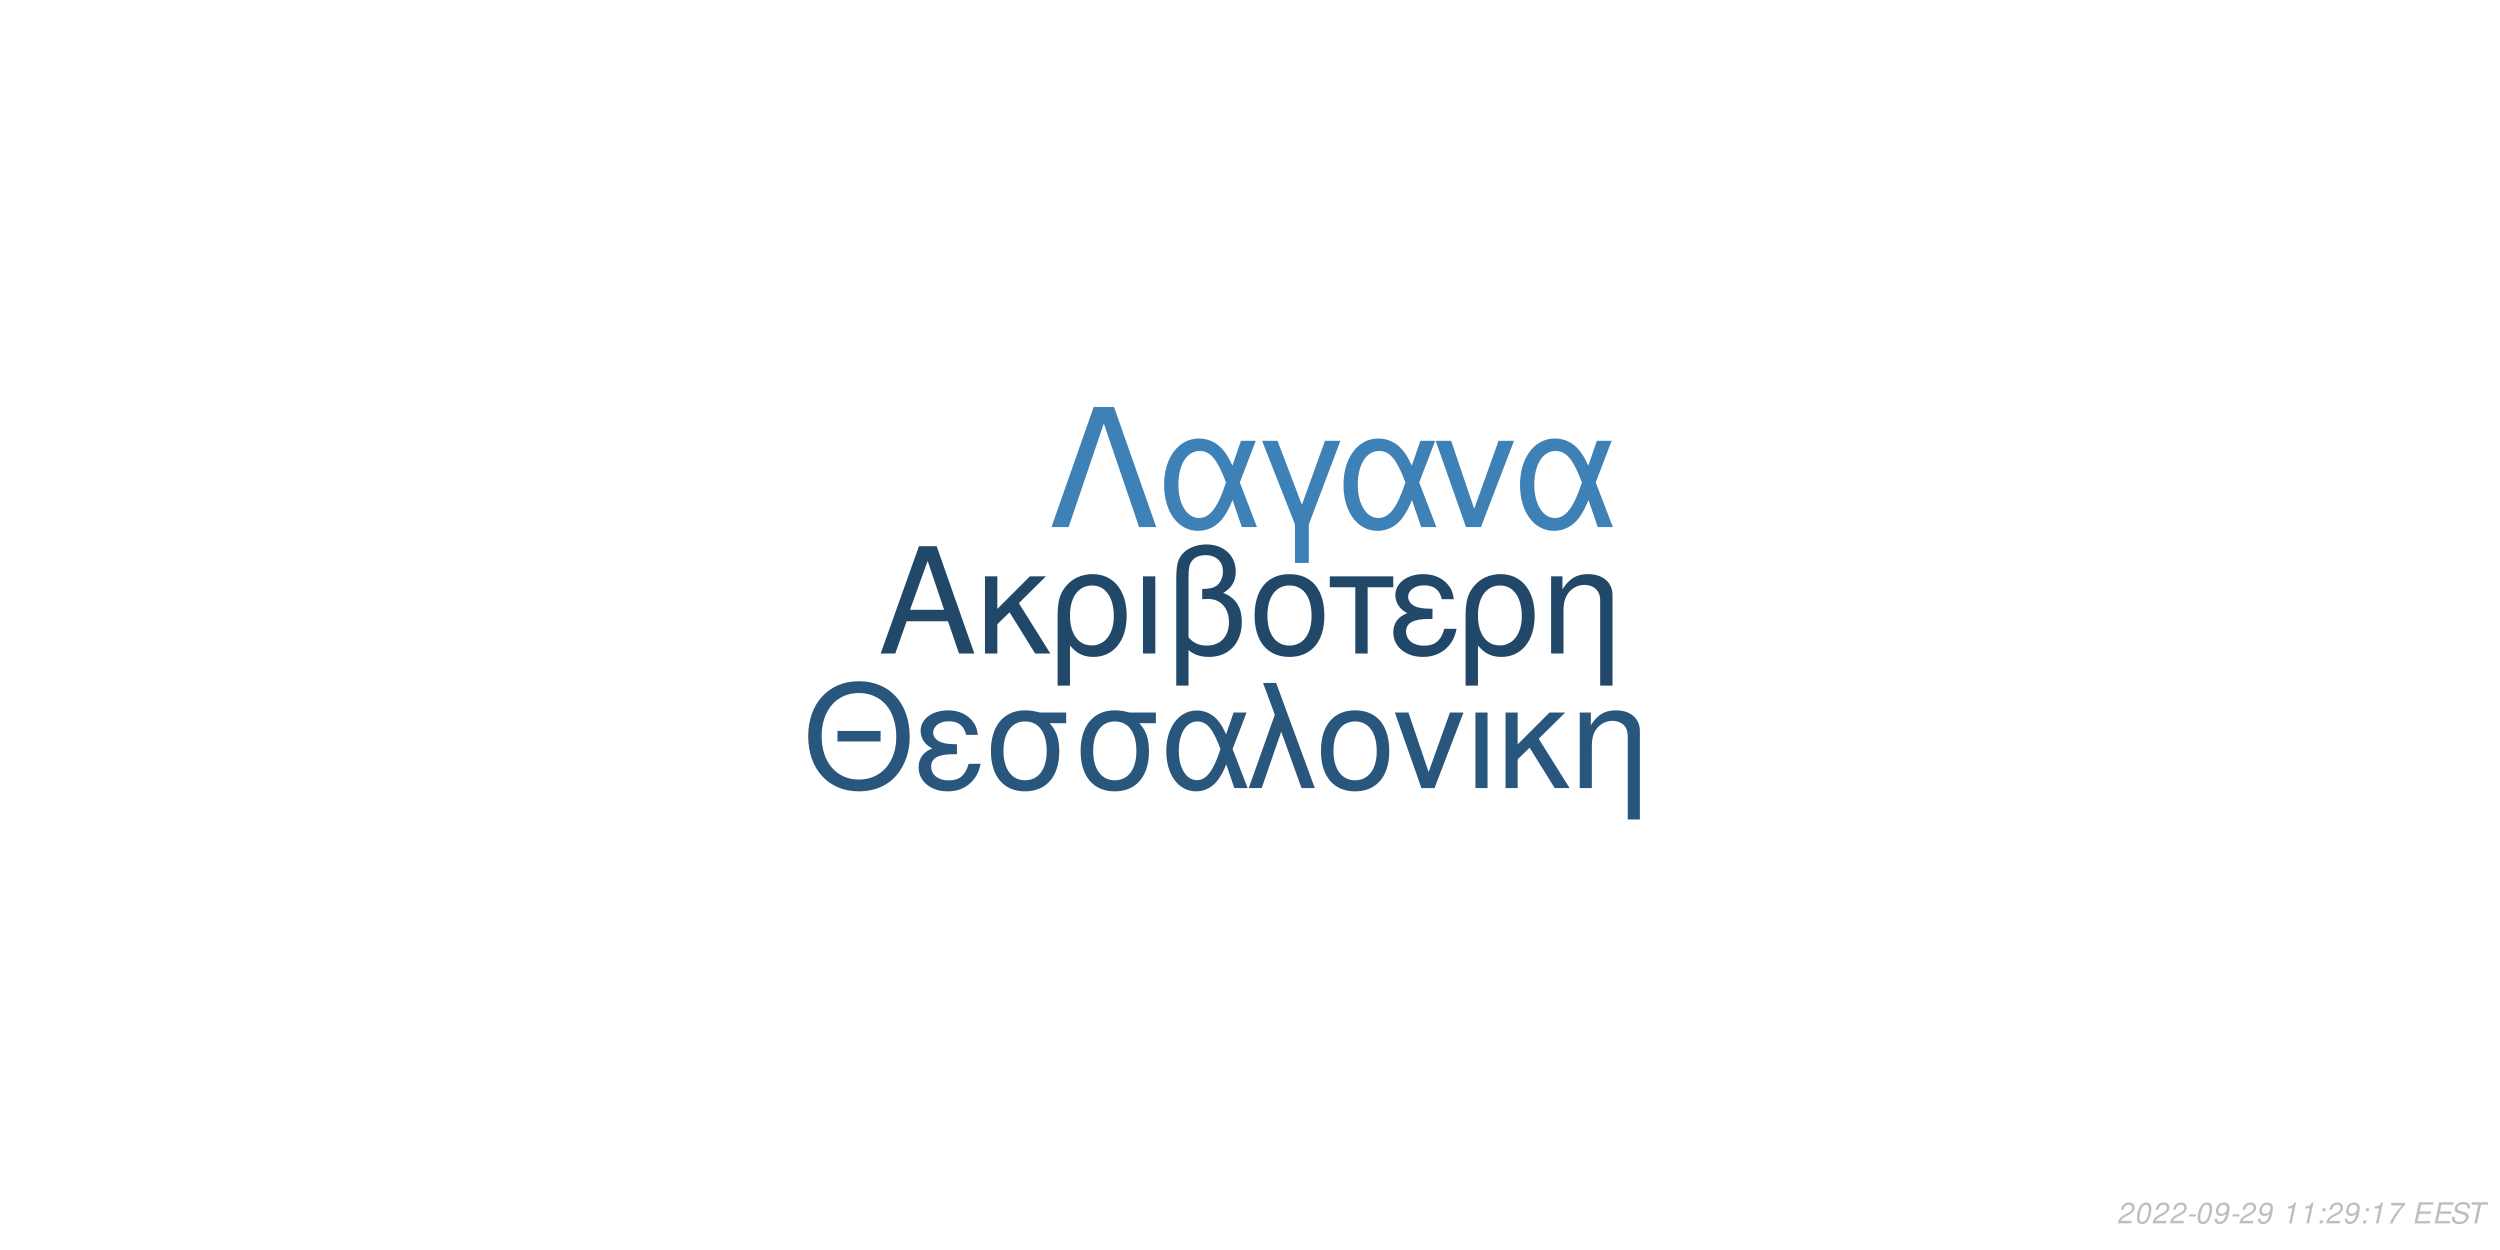
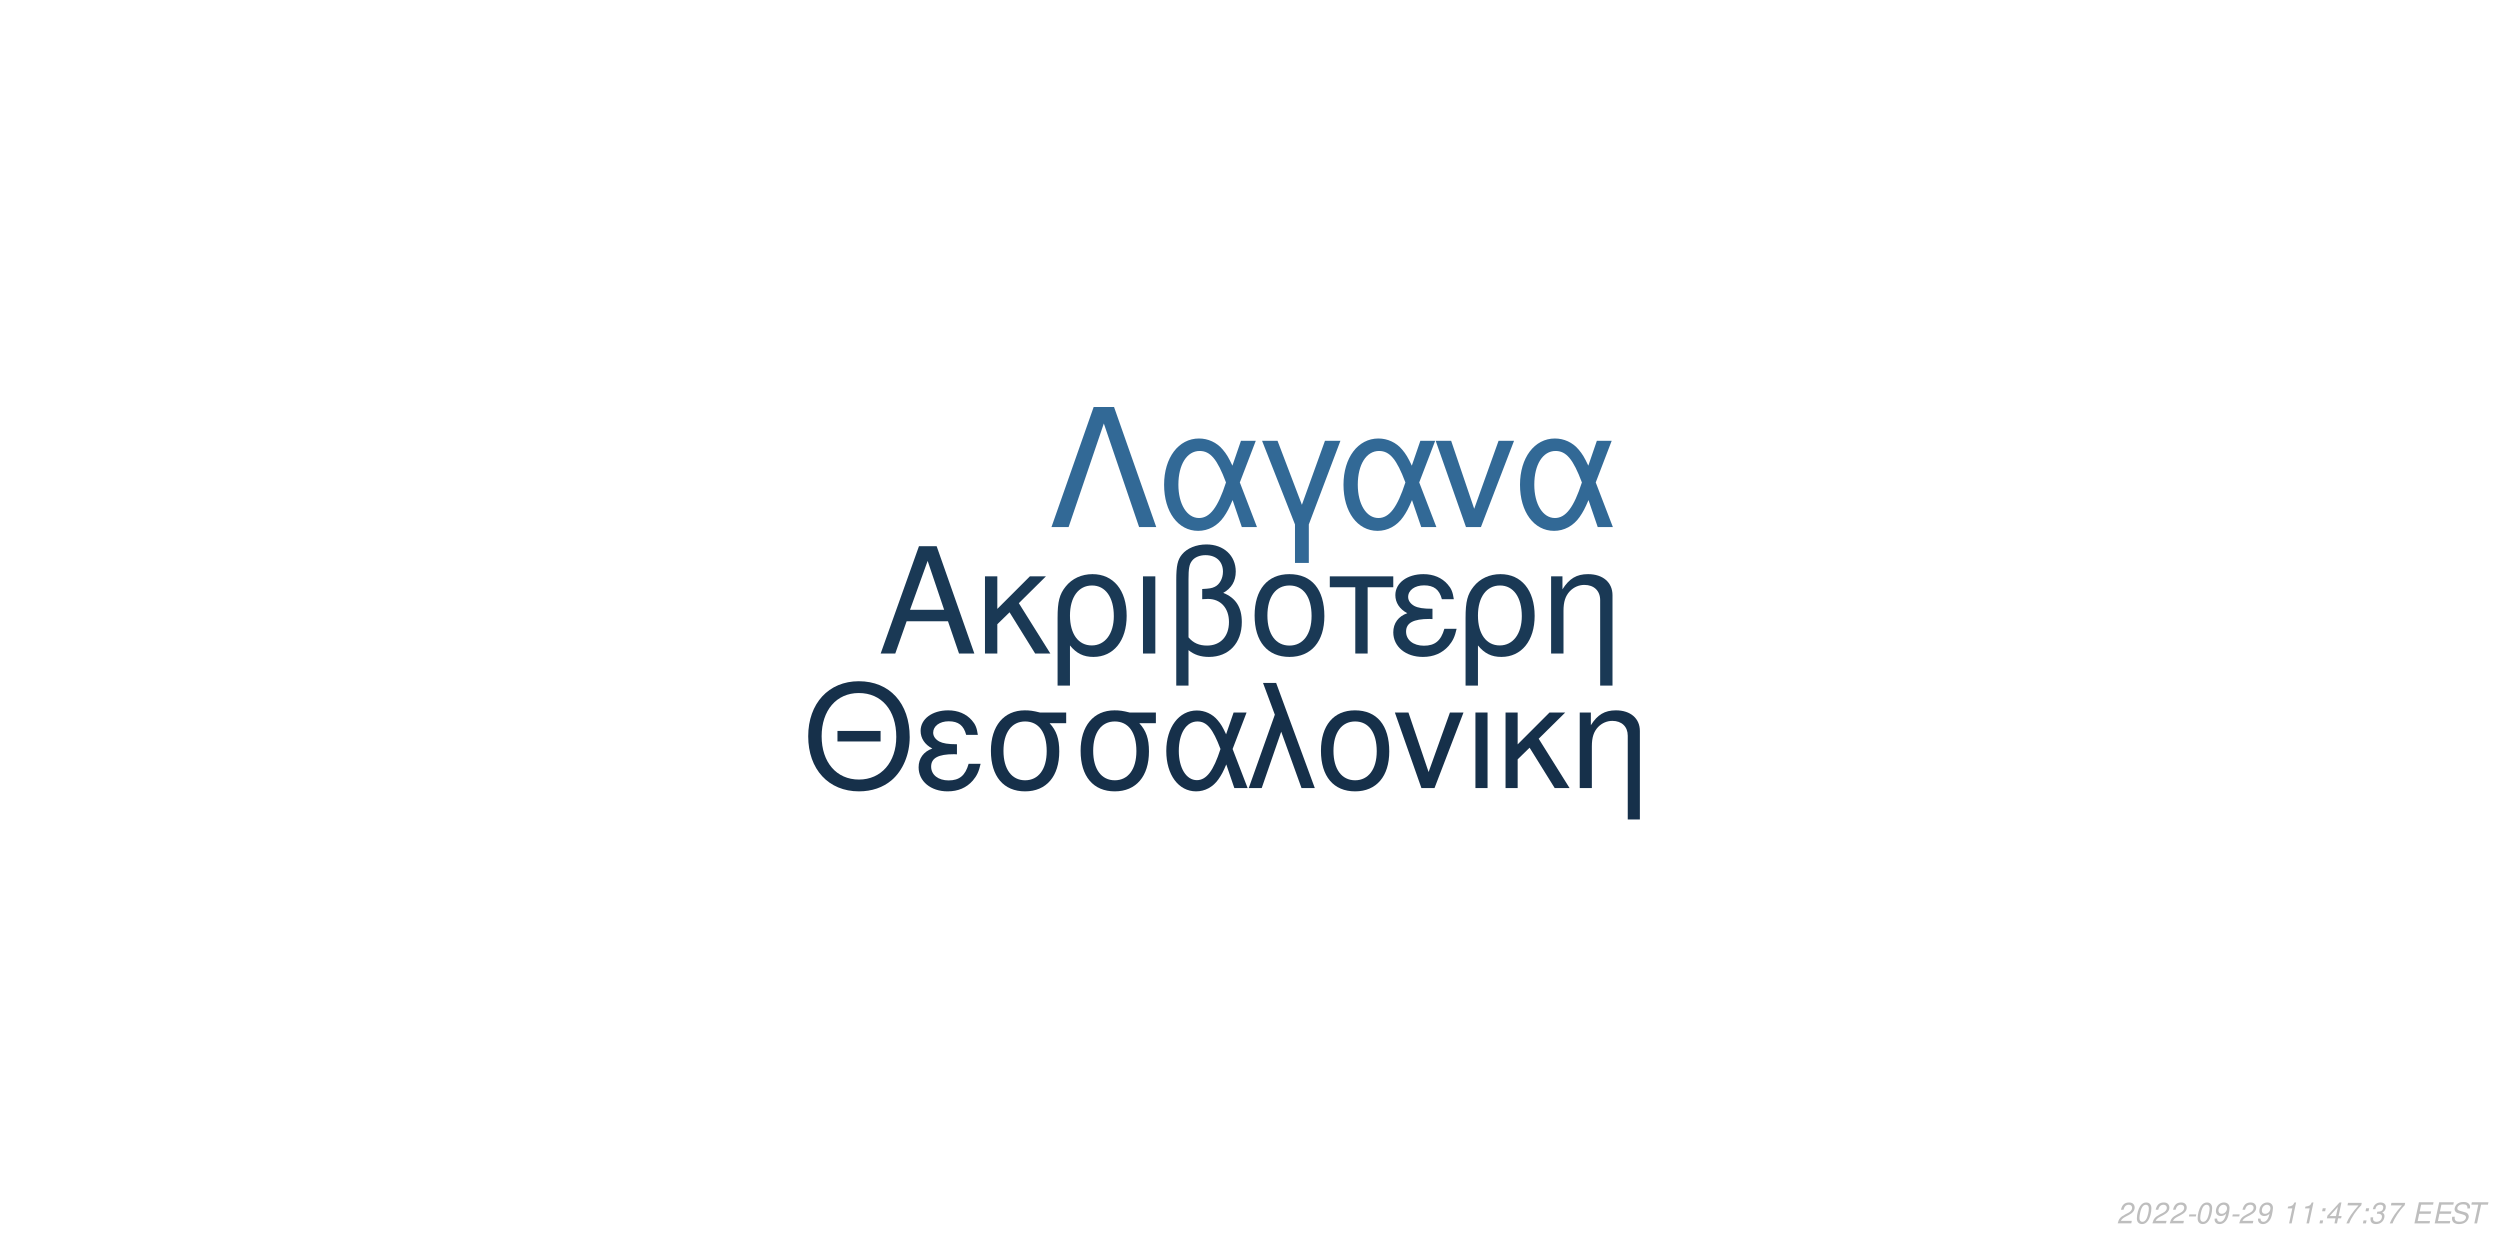
<svg xmlns="http://www.w3.org/2000/svg" xmlns:xlink="http://www.w3.org/1999/xlink" width="864pt" height="432pt" viewBox="0 0 864 432" version="1.1">
  <defs>
    <g>
      <symbol overflow="visible" id="glyph0-0">
        <path style="stroke:none;" d="" />
      </symbol>
      <symbol overflow="visible" id="glyph0-1">
        <path style="stroke:none;" d="M 24.125 -11.141 L 27.938 0 L 33.234 0 L 20.203 -37.094 L 14.094 -37.094 L 0.859 0 L 5.906 0 L 9.828 -11.141 Z M 22.797 -15.109 L 11 -15.109 L 17.094 -32.016 Z M 22.797 -15.109 " />
      </symbol>
      <symbol overflow="visible" id="glyph0-2">
        <path style="stroke:none;" d="M 7.172 -15.422 L 7.172 -26.672 L 2.906 -26.672 L 2.906 0 L 7.172 0 L 7.172 -10.125 L 11.406 -14.25 L 20.25 0 L 25.5 0 L 14.609 -17.406 L 23.969 -26.672 L 18.422 -26.672 Z M 7.172 -15.422 " />
      </symbol>
      <symbol overflow="visible" id="glyph0-3">
        <path style="stroke:none;" d="M 3 11.094 L 7.281 11.094 L 7.281 -2.797 C 9.516 -0.047 11.953 1.172 15.375 1.172 C 22.344 1.172 26.875 -4.422 26.875 -13.031 C 26.875 -21.891 22.297 -27.438 15.062 -27.438 C 11.297 -27.438 7.984 -25.906 5.797 -23.156 C 3.672 -20.516 3 -17.969 3 -12.359 Z M 14.906 -23.516 C 19.547 -23.516 22.438 -19.438 22.438 -12.922 C 22.438 -6.812 19.391 -2.797 14.812 -2.797 C 10.172 -2.797 7.281 -6.766 7.281 -13.125 C 7.281 -19.484 10.234 -23.516 14.906 -23.516 Z M 14.906 -23.516 " />
      </symbol>
      <symbol overflow="visible" id="glyph0-4">
        <path style="stroke:none;" d="M 3.516 0 L 7.781 0 L 7.781 -26.672 L 3.516 -26.672 Z M 3.516 0 " />
      </symbol>
      <symbol overflow="visible" id="glyph0-5">
        <path style="stroke:none;" d="M 4.016 11.094 L 8.25 11.094 L 8.25 -1.172 C 10.172 0.406 12.422 1.172 15.312 1.172 C 22.188 1.172 26.672 -3.609 26.672 -10.891 C 26.672 -15.984 24.578 -19.234 20.25 -20.969 C 23.109 -22.547 24.578 -25.031 24.578 -28.344 C 24.578 -33.844 20.406 -37.703 14.453 -37.703 C 10.938 -37.703 7.734 -36.391 6 -34.25 C 4.484 -32.422 4.016 -30.328 4.016 -25.391 Z M 8.25 -25.656 C 8.25 -29.359 8.5 -30.844 9.469 -32.062 C 10.375 -33.281 12.156 -34 14.094 -34 C 17.812 -34 20.156 -31.812 20.156 -28.297 C 20.156 -25.953 18.984 -23.812 17.297 -23.047 C 16.281 -22.547 15.469 -22.438 12.984 -22.297 L 12.984 -18.781 C 13.734 -18.828 14.344 -18.875 14.969 -18.875 C 19.344 -18.875 22.234 -15.719 22.234 -10.891 C 22.234 -5.906 19.281 -2.75 14.656 -2.75 C 11.953 -2.75 9.922 -3.609 8.25 -5.594 Z M 8.25 -25.656 " />
      </symbol>
      <symbol overflow="visible" id="glyph0-6">
        <path style="stroke:none;" d="M 14.094 -27.438 C 6.562 -27.438 2.094 -22.094 2.094 -13.125 C 2.094 -4.125 6.562 1.172 14.141 1.172 C 21.672 1.172 26.203 -4.172 26.203 -12.922 C 26.203 -22.188 21.828 -27.438 14.094 -27.438 Z M 14.141 -23.516 C 18.938 -23.516 21.781 -19.594 21.781 -12.984 C 21.781 -6.672 18.828 -2.75 14.141 -2.75 C 9.422 -2.75 6.516 -6.672 6.516 -13.125 C 6.516 -19.594 9.422 -23.516 14.141 -23.516 Z M 14.141 -23.516 " />
      </symbol>
      <symbol overflow="visible" id="glyph0-7">
        <path style="stroke:none;" d="M 7.891 0 L 12.156 0 L 12.156 -22.906 L 21.016 -22.906 L 21.016 -26.672 L -0.922 -26.672 L -0.922 -22.906 L 7.891 -22.906 Z M 7.891 0 " />
      </symbol>
      <symbol overflow="visible" id="glyph0-8">
        <path style="stroke:none;" d="M 14.562 -15.469 C 11.344 -15.469 9.562 -15.781 8.297 -16.438 C 6.922 -17.203 6.156 -18.328 6.156 -19.547 C 6.156 -21.891 8.453 -23.562 11.656 -23.562 C 15.062 -23.562 16.953 -22.094 17.812 -18.781 L 21.938 -18.781 C 21.578 -21.266 21.062 -22.5 19.797 -23.922 C 17.812 -26.203 14.906 -27.438 11.453 -27.438 C 5.797 -27.438 1.734 -24.375 1.734 -20.203 C 1.734 -17.609 3.156 -15.375 5.859 -13.938 C 2.797 -12.875 1.016 -10.484 1.016 -7.328 C 1.016 -2.391 5.297 1.172 11.25 1.172 C 14.969 1.172 17.906 -0.109 20.156 -2.641 C 21.578 -4.328 22.297 -5.797 22.906 -8.547 L 18.672 -8.547 C 17.5 -4.422 15.422 -2.703 11.609 -2.703 C 7.938 -2.703 5.438 -4.688 5.438 -7.578 C 5.438 -10.578 7.938 -11.953 13.484 -11.953 C 13.641 -11.953 14.094 -11.953 14.562 -11.906 Z M 14.562 -15.469 " />
      </symbol>
      <symbol overflow="visible" id="glyph0-9">
        <path style="stroke:none;" d="M 3.562 -26.672 L 3.562 0 L 7.844 0 L 7.844 -14.703 C 7.844 -17.906 8.5 -19.891 10.031 -21.531 C 11.406 -22.953 13.188 -23.719 15.062 -23.719 C 18.375 -23.719 20.516 -21.672 20.516 -18.469 L 20.516 11.094 L 24.781 11.094 L 24.781 -20.156 C 24.781 -24.578 21.469 -27.438 16.328 -27.438 C 12.359 -27.438 9.828 -25.906 7.484 -22.188 L 7.484 -26.672 Z M 3.562 -26.672 " />
      </symbol>
      <symbol overflow="visible" id="glyph1-0">
        <path style="stroke:none;" d="" />
      </symbol>
      <symbol overflow="visible" id="glyph1-1">
        <path style="stroke:none;" d="M 26.859 -19.734 L 11.953 -19.734 L 11.953 -16.094 L 26.859 -16.094 Z M 19.328 -36.922 C 8.922 -36.922 1.844 -29.25 1.844 -17.891 C 1.844 -6.484 8.875 1.141 19.391 1.141 C 23.812 1.141 27.703 -0.203 30.641 -2.688 C 34.578 -6.031 36.922 -11.656 36.922 -17.594 C 36.922 -29.297 30 -36.922 19.328 -36.922 Z M 19.328 -32.844 C 27.203 -32.844 32.281 -26.906 32.281 -17.688 C 32.281 -8.922 27.062 -2.938 19.391 -2.938 C 11.609 -2.938 6.484 -8.922 6.484 -17.891 C 6.484 -26.859 11.609 -32.844 19.328 -32.844 Z M 19.328 -32.844 " />
      </symbol>
      <symbol overflow="visible" id="glyph1-2">
        <path style="stroke:none;" d="M 14.25 -15.141 C 11.109 -15.141 9.375 -15.453 8.125 -16.094 C 6.781 -16.844 6.031 -17.938 6.031 -19.141 C 6.031 -21.422 8.266 -23.078 11.406 -23.078 C 14.75 -23.078 16.594 -21.625 17.438 -18.391 L 21.469 -18.391 C 21.125 -20.828 20.625 -22.031 19.391 -23.422 C 17.438 -25.656 14.594 -26.859 11.219 -26.859 C 5.688 -26.859 1.688 -23.875 1.688 -19.781 C 1.688 -17.234 3.094 -15.047 5.734 -13.656 C 2.734 -12.609 1 -10.266 1 -7.172 C 1 -2.344 5.188 1.141 11.016 1.141 C 14.656 1.141 17.547 -0.094 19.734 -2.594 C 21.125 -4.234 21.828 -5.688 22.422 -8.375 L 18.281 -8.375 C 17.141 -4.328 15.094 -2.641 11.359 -2.641 C 7.766 -2.641 5.328 -4.578 5.328 -7.422 C 5.328 -10.359 7.766 -11.703 13.203 -11.703 C 13.359 -11.703 13.797 -11.703 14.25 -11.656 Z M 14.25 -15.141 " />
      </symbol>
      <symbol overflow="visible" id="glyph1-3">
        <path style="stroke:none;" d="M 29 -26.109 L 19.938 -26.109 C 17.594 -26.703 16.438 -26.859 14.703 -26.859 C 7.469 -26.859 2.984 -21.469 2.984 -12.859 C 2.984 -4.031 7.375 1.141 14.797 1.141 C 22.172 1.141 26.609 -4.078 26.609 -12.656 C 26.609 -17.047 25.656 -19.828 23.266 -22.422 L 29 -22.422 Z M 14.797 -23.016 C 19.531 -23.016 22.266 -19.234 22.266 -12.75 C 22.266 -6.531 19.438 -2.688 14.797 -2.688 C 10.172 -2.688 7.328 -6.531 7.328 -12.859 C 7.328 -19.188 10.172 -23.016 14.797 -23.016 Z M 14.797 -23.016 " />
      </symbol>
      <symbol overflow="visible" id="glyph1-4">
        <path style="stroke:none;" d="M 29.344 -26.109 L 24.859 -26.109 L 22.266 -18.578 C 21.125 -21.031 20.484 -22.125 19.328 -23.469 C 17.547 -25.609 14.906 -26.812 12.156 -26.812 C 5.984 -26.812 1.594 -20.984 1.594 -12.812 C 1.594 -4.578 5.828 1.141 11.906 1.141 C 14.953 1.141 17.734 -0.344 19.625 -3.047 C 20.672 -4.531 21.281 -5.688 22.328 -8.172 L 25.109 0 L 29.703 0 L 24.516 -13.5 Z M 20.328 -13.5 C 17.891 -5.922 15.453 -2.734 12.156 -2.734 C 8.516 -2.734 5.922 -6.922 5.922 -12.812 C 5.922 -18.938 8.516 -23.016 12.359 -23.016 C 15.594 -23.016 17.688 -20.531 20.328 -13.5 Z M 20.328 -13.5 " />
      </symbol>
      <symbol overflow="visible" id="glyph1-5">
        <path style="stroke:none;" d="M 1.094 0 L 5.578 0 L 12.312 -19.484 L 19.328 0 L 23.922 0 L 10.562 -36.328 L 6.031 -36.328 L 10.109 -25.359 Z M 1.094 0 " />
      </symbol>
      <symbol overflow="visible" id="glyph1-6">
        <path style="stroke:none;" d="M 13.797 -26.859 C 6.422 -26.859 2.047 -21.625 2.047 -12.859 C 2.047 -4.031 6.422 1.141 13.859 1.141 C 21.234 1.141 25.656 -4.078 25.656 -12.656 C 25.656 -21.719 21.375 -26.859 13.797 -26.859 Z M 13.859 -23.016 C 18.531 -23.016 21.328 -19.188 21.328 -12.703 C 21.328 -6.531 18.438 -2.688 13.859 -2.688 C 9.219 -2.688 6.375 -6.531 6.375 -12.859 C 6.375 -19.188 9.219 -23.016 13.859 -23.016 Z M 13.859 -23.016 " />
      </symbol>
      <symbol overflow="visible" id="glyph1-7">
        <path style="stroke:none;" d="M 14.297 0 L 24.312 -26.109 L 19.625 -26.109 L 12.25 -5.531 L 5.281 -26.109 L 0.594 -26.109 L 9.766 0 Z M 14.297 0 " />
      </symbol>
      <symbol overflow="visible" id="glyph1-8">
        <path style="stroke:none;" d="M 3.438 0 L 7.625 0 L 7.625 -26.109 L 3.438 -26.109 Z M 3.438 0 " />
      </symbol>
      <symbol overflow="visible" id="glyph1-9">
        <path style="stroke:none;" d="M 7.031 -15.094 L 7.031 -26.109 L 2.844 -26.109 L 2.844 0 L 7.031 0 L 7.031 -9.922 L 11.156 -13.953 L 19.828 0 L 24.969 0 L 14.297 -17.047 L 23.469 -26.109 L 18.031 -26.109 Z M 7.031 -15.094 " />
      </symbol>
      <symbol overflow="visible" id="glyph1-10">
        <path style="stroke:none;" d="M 3.484 -26.109 L 3.484 0 L 7.672 0 L 7.672 -14.406 C 7.672 -17.547 8.328 -19.484 9.812 -21.078 C 11.156 -22.469 12.906 -23.219 14.75 -23.219 C 17.984 -23.219 20.078 -21.234 20.078 -18.094 L 20.078 10.859 L 24.266 10.859 L 24.266 -19.734 C 24.266 -24.062 21.031 -26.859 16 -26.859 C 12.109 -26.859 9.609 -25.359 7.328 -21.719 L 7.328 -26.109 Z M 3.484 -26.109 " />
      </symbol>
      <symbol overflow="visible" id="glyph2-0">
        <path style="stroke:none;" d="" />
      </symbol>
      <symbol overflow="visible" id="glyph2-1">
        <path style="stroke:none;" d="M 22.531 -41.484 L 15.484 -41.484 L 0.906 0 L 6.828 0 L 19 -35.797 L 31.188 0 L 37.109 0 Z M 22.531 -41.484 " />
      </symbol>
      <symbol overflow="visible" id="glyph2-2">
        <path style="stroke:none;" d="M 33.516 -29.812 L 28.391 -29.812 L 25.438 -21.219 C 24.125 -24.016 23.391 -25.266 22.078 -26.797 C 20.031 -29.25 17.016 -30.609 13.891 -30.609 C 6.828 -30.609 1.828 -23.953 1.828 -14.625 C 1.828 -5.234 6.656 1.312 13.594 1.312 C 17.078 1.312 20.266 -0.391 22.422 -3.469 C 23.609 -5.172 24.297 -6.484 25.5 -9.328 L 28.688 0 L 33.922 0 L 28 -15.422 Z M 23.219 -15.422 C 20.422 -6.766 17.641 -3.125 13.891 -3.125 C 9.734 -3.125 6.766 -7.906 6.766 -14.625 C 6.766 -21.625 9.734 -26.297 14.109 -26.297 C 17.812 -26.297 20.203 -23.453 23.219 -15.422 Z M 23.219 -15.422 " />
      </symbol>
      <symbol overflow="visible" id="glyph2-3">
        <path style="stroke:none;" d="M 12.062 12.406 L 16.844 12.406 L 16.844 -0.906 L 27.766 -29.812 L 22.422 -29.812 L 14.453 -7.688 L 6.031 -29.812 L 0.688 -29.812 L 12.062 -0.906 Z M 12.062 12.406 " />
      </symbol>
      <symbol overflow="visible" id="glyph2-4">
        <path style="stroke:none;" d="M 16.328 0 L 27.766 -29.812 L 22.422 -29.812 L 14 -6.312 L 6.031 -29.812 L 0.688 -29.812 L 11.156 0 Z M 16.328 0 " />
      </symbol>
      <symbol overflow="visible" id="glyph3-0">
        <path style="stroke:none;" d="" />
      </symbol>
      <symbol overflow="visible" id="glyph3-1">
        <path style="stroke:none;" d="M 5.234 -0.875 L 1.469 -0.875 C 1.641 -1.375 2.203 -1.891 3.109 -2.344 L 4.234 -2.938 C 5.562 -3.625 6.219 -4.469 6.219 -5.484 C 6.219 -5.938 6.062 -6.359 5.797 -6.656 C 5.469 -7.047 4.984 -7.234 4.312 -7.234 C 2.766 -7.234 1.891 -6.453 1.484 -4.734 L 2.375 -4.734 C 2.484 -5.188 2.609 -5.484 2.797 -5.75 C 3.094 -6.203 3.609 -6.453 4.188 -6.453 C 4.891 -6.453 5.344 -6.031 5.344 -5.375 C 5.344 -4.703 4.859 -4.094 4.016 -3.656 L 2.984 -3.125 C 1.234 -2.188 0.797 -1.656 0.344 -0.016 L 5.047 -0.016 Z M 5.234 -0.875 " />
      </symbol>
      <symbol overflow="visible" id="glyph3-2">
        <path style="stroke:none;" d="M 4.203 -7.234 C 3.375 -7.234 2.688 -6.812 2.125 -5.984 C 1.484 -5.047 0.984 -3.188 0.984 -1.734 C 0.984 -1.109 1.172 -0.562 1.484 -0.266 C 1.797 0.047 2.281 0.234 2.766 0.234 C 3.625 0.234 4.281 -0.156 4.859 -1.016 C 5.516 -1.953 6 -3.797 6 -5.266 C 6 -6.5 5.328 -7.234 4.203 -7.234 Z M 4.094 -6.453 C 4.734 -6.453 5.125 -5.984 5.125 -5.156 C 5.125 -4.203 4.781 -2.625 4.406 -1.812 C 3.984 -0.938 3.516 -0.547 2.875 -0.547 C 2.25 -0.547 1.875 -1.031 1.875 -1.828 C 1.875 -2.797 2.203 -4.344 2.594 -5.203 C 2.984 -6.047 3.453 -6.453 4.094 -6.453 Z M 4.094 -6.453 " />
      </symbol>
      <symbol overflow="visible" id="glyph3-3">
        <path style="stroke:none;" d="M 3.516 -3.125 L 1.125 -3.125 L 0.969 -2.406 L 3.359 -2.406 Z M 3.516 -3.125 " />
      </symbol>
      <symbol overflow="visible" id="glyph3-4">
        <path style="stroke:none;" d="M 0.844 -1.656 C 0.844 -1.547 0.844 -1.438 0.844 -1.375 C 0.844 -0.406 1.531 0.234 2.578 0.234 C 3.203 0.234 3.766 0.016 4.297 -0.438 C 4.938 -1 5.312 -1.656 5.594 -2.719 C 5.844 -3.672 6.016 -4.766 6.016 -5.375 C 6.016 -5.844 5.844 -6.328 5.547 -6.656 C 5.203 -7.031 4.703 -7.234 4.062 -7.234 C 2.516 -7.234 1.297 -5.938 1.297 -4.266 C 1.297 -3.203 1.984 -2.547 3.047 -2.547 C 3.484 -2.547 3.953 -2.672 4.281 -2.891 C 4.406 -2.984 4.547 -3.078 4.828 -3.344 C 4.438 -1.484 3.703 -0.547 2.703 -0.547 C 2.109 -0.547 1.719 -0.938 1.719 -1.547 L 1.719 -1.656 Z M 3.953 -6.453 C 4.625 -6.453 5.141 -5.953 5.141 -5.281 C 5.141 -4.188 4.312 -3.312 3.297 -3.312 C 2.594 -3.312 2.172 -3.734 2.172 -4.453 C 2.172 -5.562 2.984 -6.453 3.953 -6.453 Z M 3.953 -6.453 " />
      </symbol>
      <symbol overflow="visible" id="glyph3-5">
        <path style="stroke:none;" d="" />
      </symbol>
      <symbol overflow="visible" id="glyph3-6">
        <path style="stroke:none;" d="M 3.703 -5.188 L 2.594 0 L 3.469 0 L 5.016 -7.234 L 4.438 -7.234 C 3.906 -6.156 3.688 -6.016 2.234 -5.812 L 2.109 -5.188 Z M 3.703 -5.188 " />
      </symbol>
      <symbol overflow="visible" id="glyph3-7">
        <path style="stroke:none;" d="M 2.359 -1.031 L 1.312 -1.031 L 1.094 0 L 2.141 0 Z M 3.266 -5.234 L 2.219 -5.234 L 2 -4.203 L 3.047 -4.203 Z M 3.266 -5.234 " />
      </symbol>
      <symbol overflow="visible" id="glyph3-8">
+         <path style="stroke:none;" d="M 3.625 -1.75 L 3.266 0 L 4.141 0 L 4.516 -1.75 L 5.562 -1.75 L 5.734 -2.531 L 4.688 -2.531 L 5.688 -7.234 L 5.016 -7.234 L 0.844 -2.672 L 0.641 -1.75 Z M 3.797 -2.531 L 1.594 -2.531 L 4.469 -5.703 Z M 3.797 -2.531 " />
+       </symbol>
+       <symbol overflow="visible" id="glyph3-9">
        <path style="stroke:none;" d="M 6.703 -7.094 L 1.953 -7.094 L 1.766 -6.219 L 5.594 -6.219 C 3.344 -3.688 2.266 -2.109 1.375 0 L 2.344 0 C 3.031 -1.906 4.828 -4.594 6.547 -6.281 Z M 6.703 -7.094 " />
      </symbol>
-       <symbol overflow="visible" id="glyph3-9">
+       <symbol overflow="visible" id="glyph3-10">
+         <path style="stroke:none;" d="M 2.922 -3.312 C 3.125 -3.344 3.234 -3.344 3.375 -3.344 C 4.203 -3.344 4.688 -3 4.688 -2.406 C 4.688 -1.312 3.906 -0.547 2.781 -0.547 C 2.047 -0.547 1.594 -0.938 1.594 -1.562 C 1.594 -1.719 1.609 -1.844 1.656 -2.094 L 0.766 -2.094 C 0.734 -1.797 0.719 -1.641 0.719 -1.469 C 0.719 -0.375 1.406 0.234 2.641 0.234 C 3.547 0.234 4.297 -0.078 4.812 -0.656 C 5.266 -1.156 5.562 -1.875 5.562 -2.547 C 5.562 -3.125 5.344 -3.453 4.797 -3.734 C 5.641 -4.234 6.016 -4.844 6.016 -5.734 C 6.016 -6.656 5.312 -7.234 4.203 -7.234 C 3.375 -7.234 2.672 -6.938 2.188 -6.375 C 1.891 -6.031 1.703 -5.641 1.516 -4.906 L 2.391 -4.906 C 2.5 -5.359 2.594 -5.594 2.734 -5.812 C 3.047 -6.234 3.516 -6.453 4.078 -6.453 C 4.734 -6.453 5.141 -6.125 5.141 -5.578 C 5.141 -5.188 5.016 -4.797 4.797 -4.547 C 4.516 -4.234 4 -4.062 3.266 -4.062 L 3.078 -4.062 Z M 2.922 -3.312 " />
+       </symbol>
+       <symbol overflow="visible" id="glyph3-11">
        <path style="stroke:none;" d="M 2.547 -3.312 L 6.5 -3.312 L 6.688 -4.141 L 2.719 -4.141 L 3.219 -6.469 L 7.344 -6.469 L 7.516 -7.297 L 2.453 -7.297 L 0.906 0 L 6.125 0 L 6.297 -0.812 L 2.016 -0.812 Z M 2.547 -3.312 " />
      </symbol>
-       <symbol overflow="visible" id="glyph3-10">
+       <symbol overflow="visible" id="glyph3-12">
        <path style="stroke:none;" d="M 7.062 -5.156 C 7.125 -5.438 7.141 -5.562 7.141 -5.703 C 7.141 -6.156 6.938 -6.594 6.594 -6.891 C 6.188 -7.25 5.656 -7.406 4.875 -7.406 C 3.844 -7.406 3.047 -7.125 2.5 -6.562 C 2.094 -6.141 1.781 -5.438 1.781 -4.922 C 1.781 -4.297 2.219 -3.766 2.891 -3.562 L 4.594 -3.094 C 5.406 -2.859 5.734 -2.578 5.734 -2.094 C 5.734 -1.781 5.547 -1.406 5.266 -1.141 C 4.844 -0.766 4.266 -0.578 3.453 -0.578 C 2.328 -0.578 1.812 -0.984 1.812 -1.906 C 1.812 -2.047 1.812 -2.125 1.844 -2.312 L 0.984 -2.312 C 0.906 -2.062 0.891 -1.906 0.891 -1.688 C 0.891 -0.484 1.797 0.234 3.297 0.234 C 4.359 0.234 5.234 -0.062 5.812 -0.609 C 6.344 -1.078 6.688 -1.797 6.688 -2.375 C 6.688 -2.641 6.609 -2.906 6.453 -3.156 C 6.234 -3.5 5.938 -3.703 5.469 -3.828 L 3.75 -4.312 C 2.984 -4.547 2.734 -4.734 2.734 -5.188 C 2.734 -5.547 2.875 -5.844 3.188 -6.109 C 3.547 -6.438 4.031 -6.594 4.703 -6.594 C 5.266 -6.594 5.688 -6.484 5.906 -6.297 C 6.094 -6.125 6.219 -5.797 6.219 -5.516 C 6.219 -5.422 6.203 -5.344 6.188 -5.156 Z M 7.062 -5.156 " />
      </symbol>
-       <symbol overflow="visible" id="glyph3-11">
+       <symbol overflow="visible" id="glyph3-13">
        <path style="stroke:none;" d="M 4.938 -6.469 L 7.312 -6.469 L 7.484 -7.297 L 1.75 -7.297 L 1.578 -6.469 L 3.984 -6.469 L 2.609 0 L 3.547 0 Z M 4.938 -6.469 " />
      </symbol>
    </g>
  </defs>
  <g id="surface1">
    <rect x="0" y="0" width="864" height="432" style="fill:rgb(100%,100%,100%);fill-opacity:1;stroke:none;" />
-     <g style="fill:rgb(12.941%,27.843%,41.176%);fill-opacity:1;">
+     <g style="fill:rgb(10.196%,22.353%,33.333%);fill-opacity:1;">
      <use xlink:href="#glyph0-1" x="303.5" y="225.861" />
      <use xlink:href="#glyph0-2" x="337.5" y="225.861" />
      <use xlink:href="#glyph0-3" x="362.5" y="225.861" />
      <use xlink:href="#glyph0-4" x="391.5" y="225.861" />
      <use xlink:href="#glyph0-5" x="402.5" y="225.861" />
      <use xlink:href="#glyph0-6" x="431.5" y="225.861" />
      <use xlink:href="#glyph0-7" x="460.5" y="225.861" />
      <use xlink:href="#glyph0-8" x="480.5" y="225.861" />
      <use xlink:href="#glyph0-3" x="503.5" y="225.861" />
      <use xlink:href="#glyph0-9" x="532.5" y="225.861" />
    </g>
-     <g style="fill:rgb(16.078%,33.725%,49.02%);fill-opacity:1;">
+     <g style="fill:rgb(8.627%,18.824%,29.02%);fill-opacity:1;">
      <use xlink:href="#glyph1-1" x="277.473" y="272.354" />
      <use xlink:href="#glyph1-2" x="316.473" y="272.354" />
      <use xlink:href="#glyph1-3" x="339.473" y="272.354" />
      <use xlink:href="#glyph1-3" x="370.473" y="272.354" />
      <use xlink:href="#glyph1-4" x="401.473" y="272.354" />
      <use xlink:href="#glyph1-5" x="430.473" y="272.354" />
      <use xlink:href="#glyph1-6" x="454.473" y="272.354" />
      <use xlink:href="#glyph1-7" x="481.473" y="272.354" />
      <use xlink:href="#glyph1-8" x="506.473" y="272.354" />
      <use xlink:href="#glyph1-9" x="517.473" y="272.354" />
      <use xlink:href="#glyph1-10" x="542.473" y="272.354" />
    </g>
-     <g style="fill:rgb(24.314%,50.588%,71.373%);fill-opacity:1;">
+     <g style="fill:rgb(19.608%,41.176%,58.824%);fill-opacity:1;">
      <use xlink:href="#glyph2-1" x="362.484" y="182.152" />
      <use xlink:href="#glyph2-2" x="400.484" y="182.152" />
      <use xlink:href="#glyph2-3" x="435.484" y="182.152" />
      <use xlink:href="#glyph2-2" x="462.484" y="182.152" />
      <use xlink:href="#glyph2-4" x="495.484" y="182.152" />
      <use xlink:href="#glyph2-2" x="523.484" y="182.152" />
    </g>
    <g style="fill:rgb(74.51%,74.51%,74.51%);fill-opacity:1;">
      <use xlink:href="#glyph3-1" x="731.52" y="422.81" />
      <use xlink:href="#glyph3-2" x="737.52" y="422.81" />
      <use xlink:href="#glyph3-1" x="743.52" y="422.81" />
      <use xlink:href="#glyph3-1" x="749.52" y="422.81" />
      <use xlink:href="#glyph3-3" x="755.52" y="422.81" />
      <use xlink:href="#glyph3-2" x="758.52" y="422.81" />
      <use xlink:href="#glyph3-4" x="764.52" y="422.81" />
      <use xlink:href="#glyph3-3" x="770.52" y="422.81" />
      <use xlink:href="#glyph3-1" x="773.52" y="422.81" />
      <use xlink:href="#glyph3-4" x="779.52" y="422.81" />
      <use xlink:href="#glyph3-5" x="785.52" y="422.81" />
      <use xlink:href="#glyph3-6" x="788.52" y="422.81" />
      <use xlink:href="#glyph3-6" x="794.52" y="422.81" />
      <use xlink:href="#glyph3-7" x="800.52" y="422.81" />
-       <use xlink:href="#glyph3-1" x="803.52" y="422.81" />
-       <use xlink:href="#glyph3-4" x="809.52" y="422.81" />
+       <use xlink:href="#glyph3-8" x="803.52" y="422.81" />
+       <use xlink:href="#glyph3-9" x="809.52" y="422.81" />
      <use xlink:href="#glyph3-7" x="815.52" y="422.81" />
-       <use xlink:href="#glyph3-6" x="818.52" y="422.81" />
-       <use xlink:href="#glyph3-8" x="824.52" y="422.81" />
+       <use xlink:href="#glyph3-10" x="818.52" y="422.81" />
+       <use xlink:href="#glyph3-9" x="824.52" y="422.81" />
      <use xlink:href="#glyph3-5" x="830.52" y="422.81" />
-       <use xlink:href="#glyph3-9" x="833.52" y="422.81" />
-       <use xlink:href="#glyph3-9" x="840.52" y="422.81" />
-       <use xlink:href="#glyph3-10" x="846.52" y="422.81" />
-       <use xlink:href="#glyph3-11" x="852.52" y="422.81" />
+       <use xlink:href="#glyph3-11" x="833.52" y="422.81" />
+       <use xlink:href="#glyph3-11" x="840.52" y="422.81" />
+       <use xlink:href="#glyph3-12" x="846.52" y="422.81" />
+       <use xlink:href="#glyph3-13" x="852.52" y="422.81" />
    </g>
  </g>
</svg>
